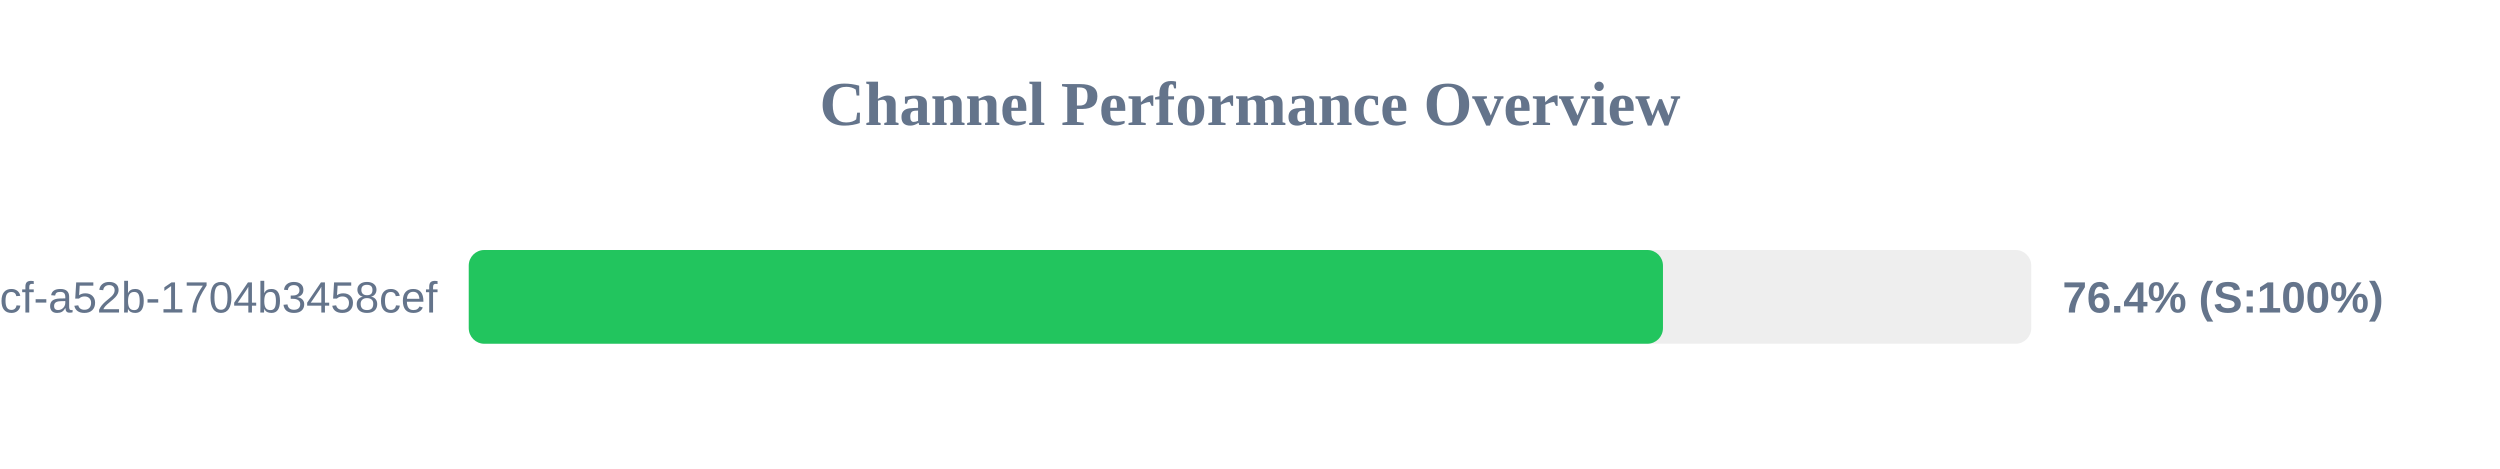
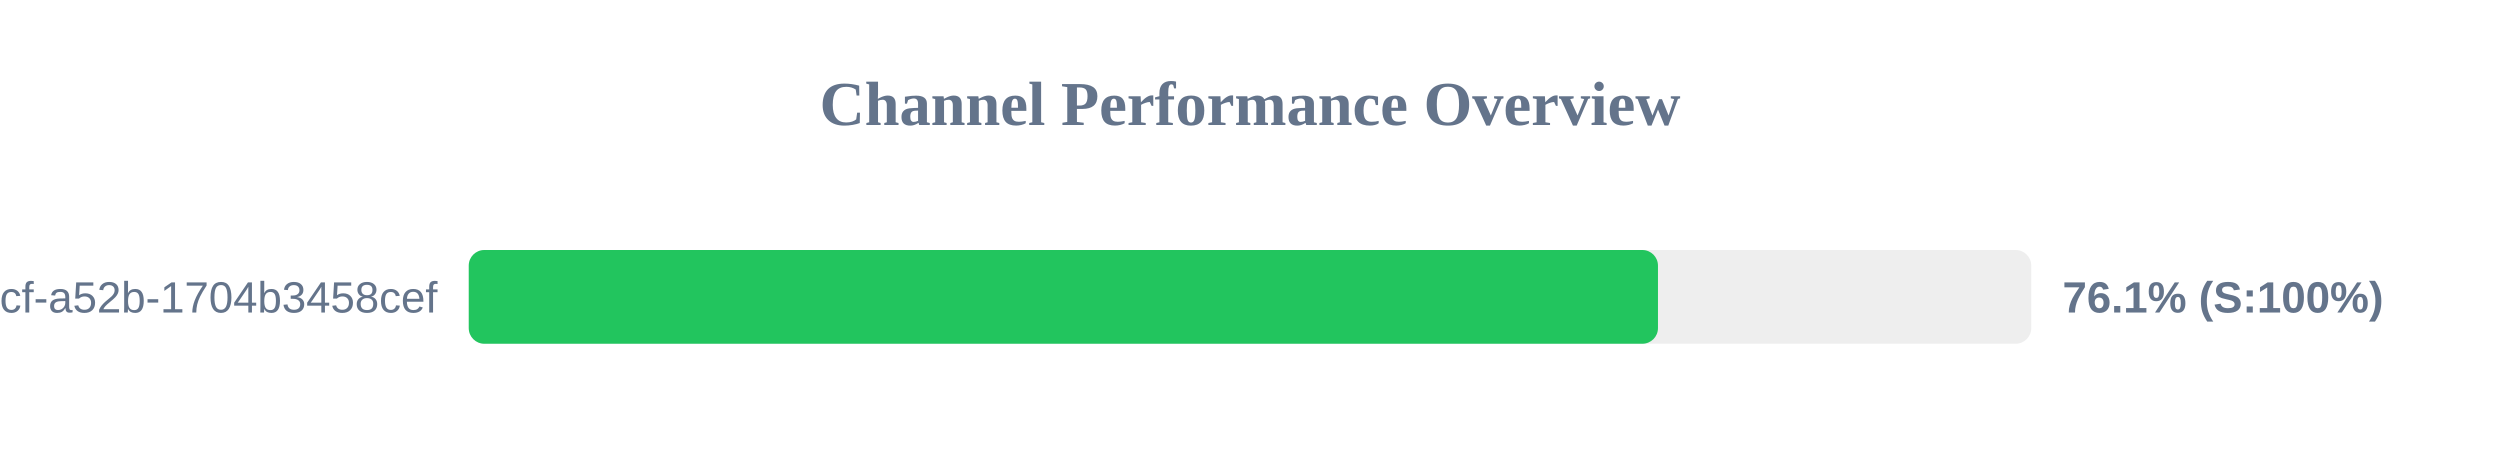
<svg xmlns="http://www.w3.org/2000/svg" width="800" height="150" version="1.1">
  <style>
        .row { font: 14px Arial; fill: #64748b; }
        .score { font: bold 14px Arial; fill: #64748b; }
    </style>
  <text x="400" y="40" text-anchor="middle" font-size="20px" font-weight="bold" fill="#64748b">Channel Performance Overview</text>
  <rect x="150" y="80" width="500" height="30" fill="#eee" rx="5" />
-   <rect x="150" y="80" width="382.15" height="30" fill="#22c55e" rx="5" />
+   <rect x="150" y="80" width="380.55" height="30" fill="#22c55e" rx="5" />
  <text x="140" y="100" text-anchor="end" class="row">?uuid=0cb527d9-6117-4bcf-a52b-1704b3458cef</text>
-   <text x="660" y="100" text-anchor="start" class="score">76.4% (S:100%)</text>
+   <text x="660" y="100" text-anchor="start" class="score">76.1% (S:100%)</text>
</svg>
